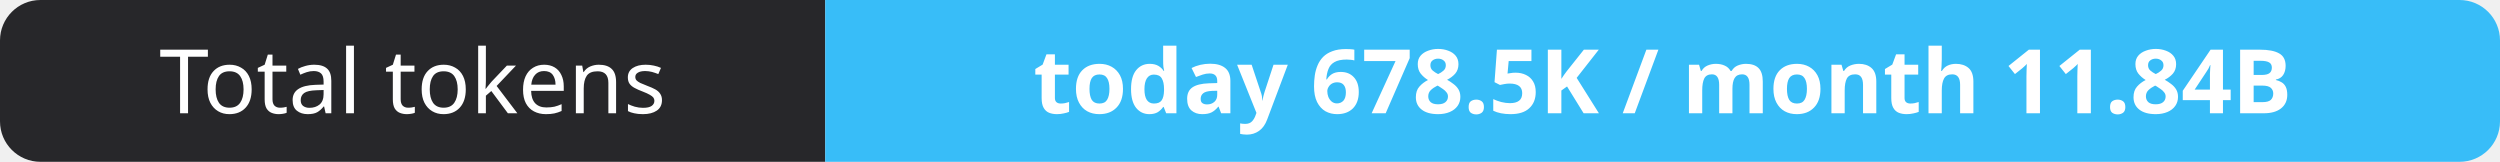
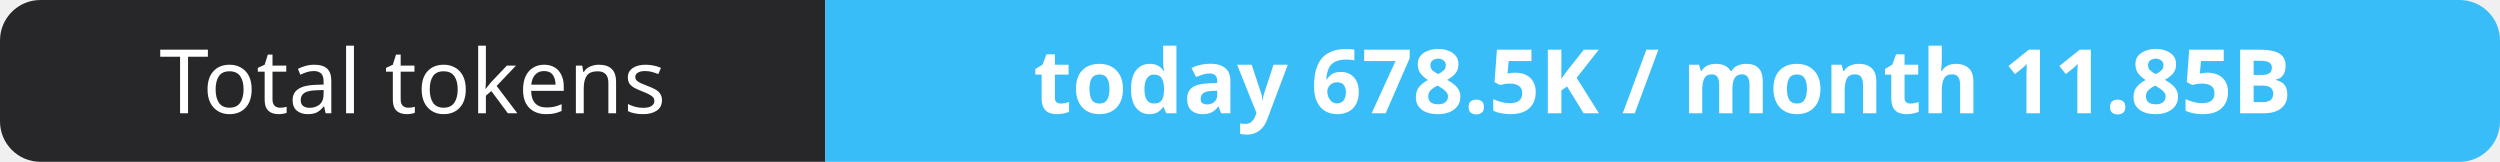
- <svg xmlns="http://www.w3.org/2000/svg" width="309" height="20" role="img" aria-label="Total tokens: today 678.5K / month 11.84B">
+ <svg xmlns="http://www.w3.org/2000/svg" width="309" height="20" role="img" aria-label="Total tokens: today 678.5K / month 11.85B">
  <clipPath id="r">
    <rect width="309" height="20" rx="5" fill="#fff" />
  </clipPath>
  <g clip-path="url(#r)">
    <rect width="102" height="20" fill="#27272a" />
    <rect x="102" width="207" height="20" fill="#38bdf8" />
  </g>
  <g fill="#fff" text-anchor="middle" font-family="Verdana,Geneva,sans-serif" font-size="11">
    <text x="51.0" y="14">Total tokens</text>
-     <text x="205.5" y="14" font-weight="700">today 678.5K / month 11.84B</text>
+     <text x="205.5" y="14" font-weight="700">today 678.5K / month 11.85B</text>
  </g>
</svg>
